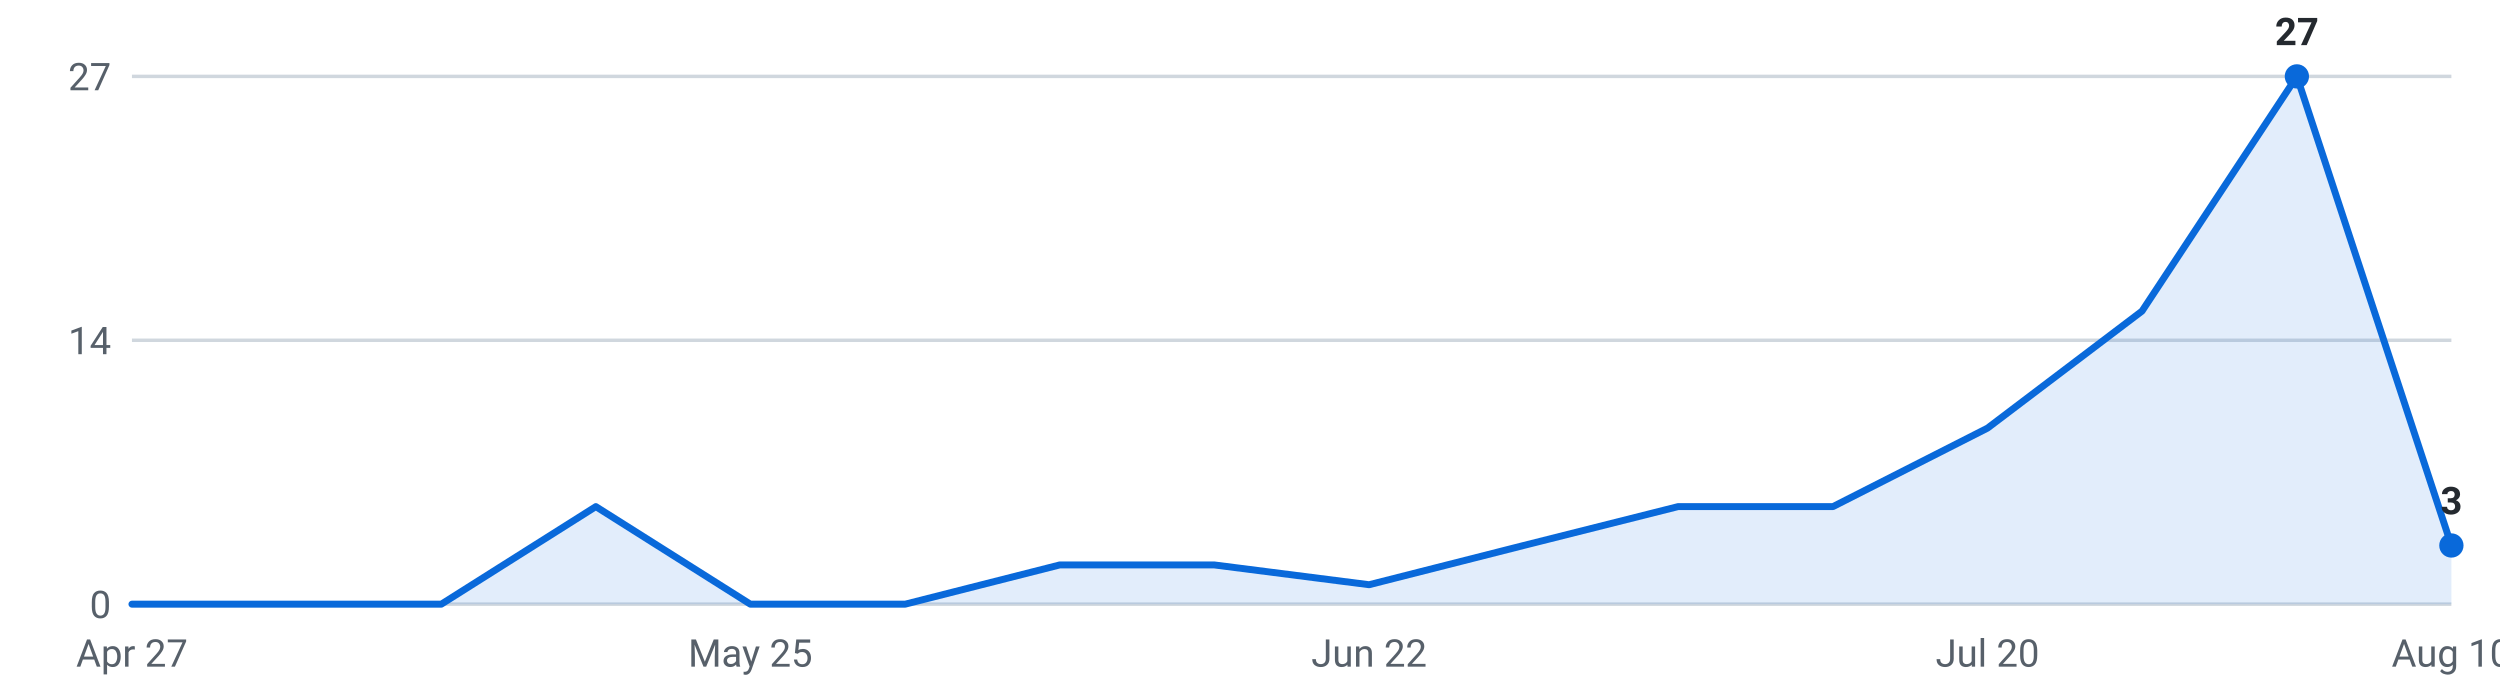
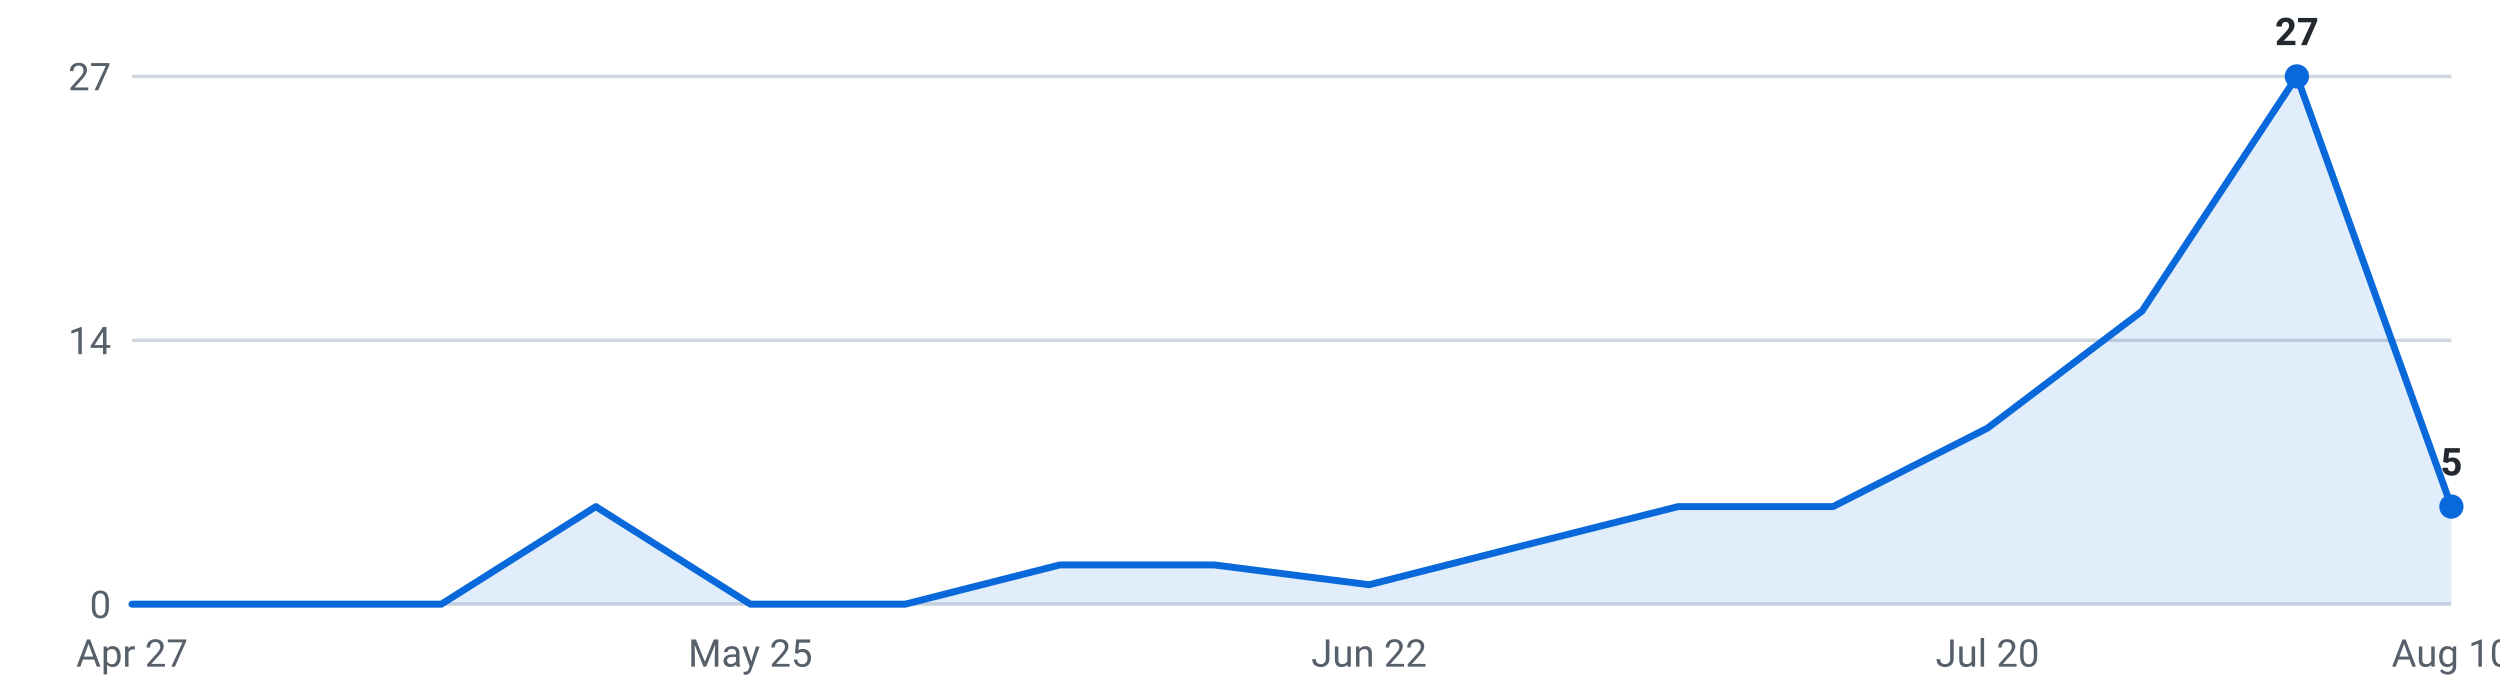
<svg xmlns="http://www.w3.org/2000/svg" viewBox="0 0 720 200" width="720" height="200" role="img" aria-label="Internships posted per week, last 16 weeks">
  <g font-family="-apple-system,Segoe UI,Roboto,sans-serif" font-size="11">
    <line x1="38" y1="174.0" x2="706" y2="174.0" stroke="#d0d7de" stroke-width="1" />
    <text x="32" y="178.0" text-anchor="end" fill="#57606a">0</text>
    <line x1="38" y1="98.0" x2="706" y2="98.0" stroke="#d0d7de" stroke-width="1" />
    <text x="32" y="102.0" text-anchor="end" fill="#57606a">14</text>
    <line x1="38" y1="22.0" x2="706" y2="22.0" stroke="#d0d7de" stroke-width="1" />
    <text x="32" y="26.0" text-anchor="end" fill="#57606a">27</text>
-     <path d="M38.0,174 L38.0,174.0 L82.5,174.0 L127.1,174.0 L171.6,145.9 L216.1,174.0 L260.7,174.0 L305.2,162.7 L349.7,162.7 L394.3,168.4 L438.8,157.1 L483.3,145.9 L527.9,145.9 L572.4,123.3 L616.9,89.6 L661.5,22.0 L706.0,157.1 L706.0,174 Z" fill="#0969da" fill-opacity="0.12" />
-     <polyline points="38.0,174.0 82.5,174.0 127.1,174.0 171.6,145.9 216.1,174.0 260.7,174.0 305.2,162.7 349.7,162.7 394.3,168.4 438.8,157.1 483.3,145.9 527.9,145.9 572.4,123.3 616.9,89.6 661.5,22.0 706.0,157.1" fill="none" stroke="#0969da" stroke-width="2" stroke-linejoin="round" stroke-linecap="round" />
+     <path d="M38.0,174 L38.0,174.0 L82.5,174.0 L127.1,174.0 L171.6,145.9 L216.1,174.0 L260.7,174.0 L305.2,162.7 L349.7,162.7 L394.3,168.4 L438.8,157.1 L483.3,145.9 L527.9,145.9 L572.4,123.3 L616.9,89.6 L661.5,22.0 L706.0,145.9 L706.0,174 Z" fill="#0969da" fill-opacity="0.12" />
+     <polyline points="38.0,174.0 82.5,174.0 127.1,174.0 171.6,145.9 216.1,174.0 260.7,174.0 305.2,162.7 349.7,162.7 394.3,168.4 438.8,157.1 483.3,145.9 527.9,145.9 572.4,123.3 616.9,89.6 661.5,22.0 706.0,145.9" fill="none" stroke="#0969da" stroke-width="2" stroke-linejoin="round" stroke-linecap="round" />
    <circle cx="661.5" cy="22.0" r="3.5" fill="#0969da" />
    <text x="661.5" y="13.0" text-anchor="middle" fill="#24292f" font-weight="600">27</text>
-     <circle cx="706.0" cy="157.1" r="3.5" fill="#0969da" />
-     <text x="706.0" y="148.1" text-anchor="middle" fill="#24292f" font-weight="600">3</text>
+     <circle cx="706.0" cy="145.9" r="3.5" fill="#0969da" />
+     <text x="706.0" y="136.9" text-anchor="middle" fill="#24292f" font-weight="600">5</text>
    <text x="38.0" y="192" text-anchor="middle" fill="#57606a">Apr 27</text>
    <text x="216.1" y="192" text-anchor="middle" fill="#57606a">May 25</text>
    <text x="394.3" y="192" text-anchor="middle" fill="#57606a">Jun 22</text>
    <text x="572.4" y="192" text-anchor="middle" fill="#57606a">Jul 20</text>
    <text x="706.0" y="192" text-anchor="middle" fill="#57606a">Aug 10</text>
  </g>
</svg>
